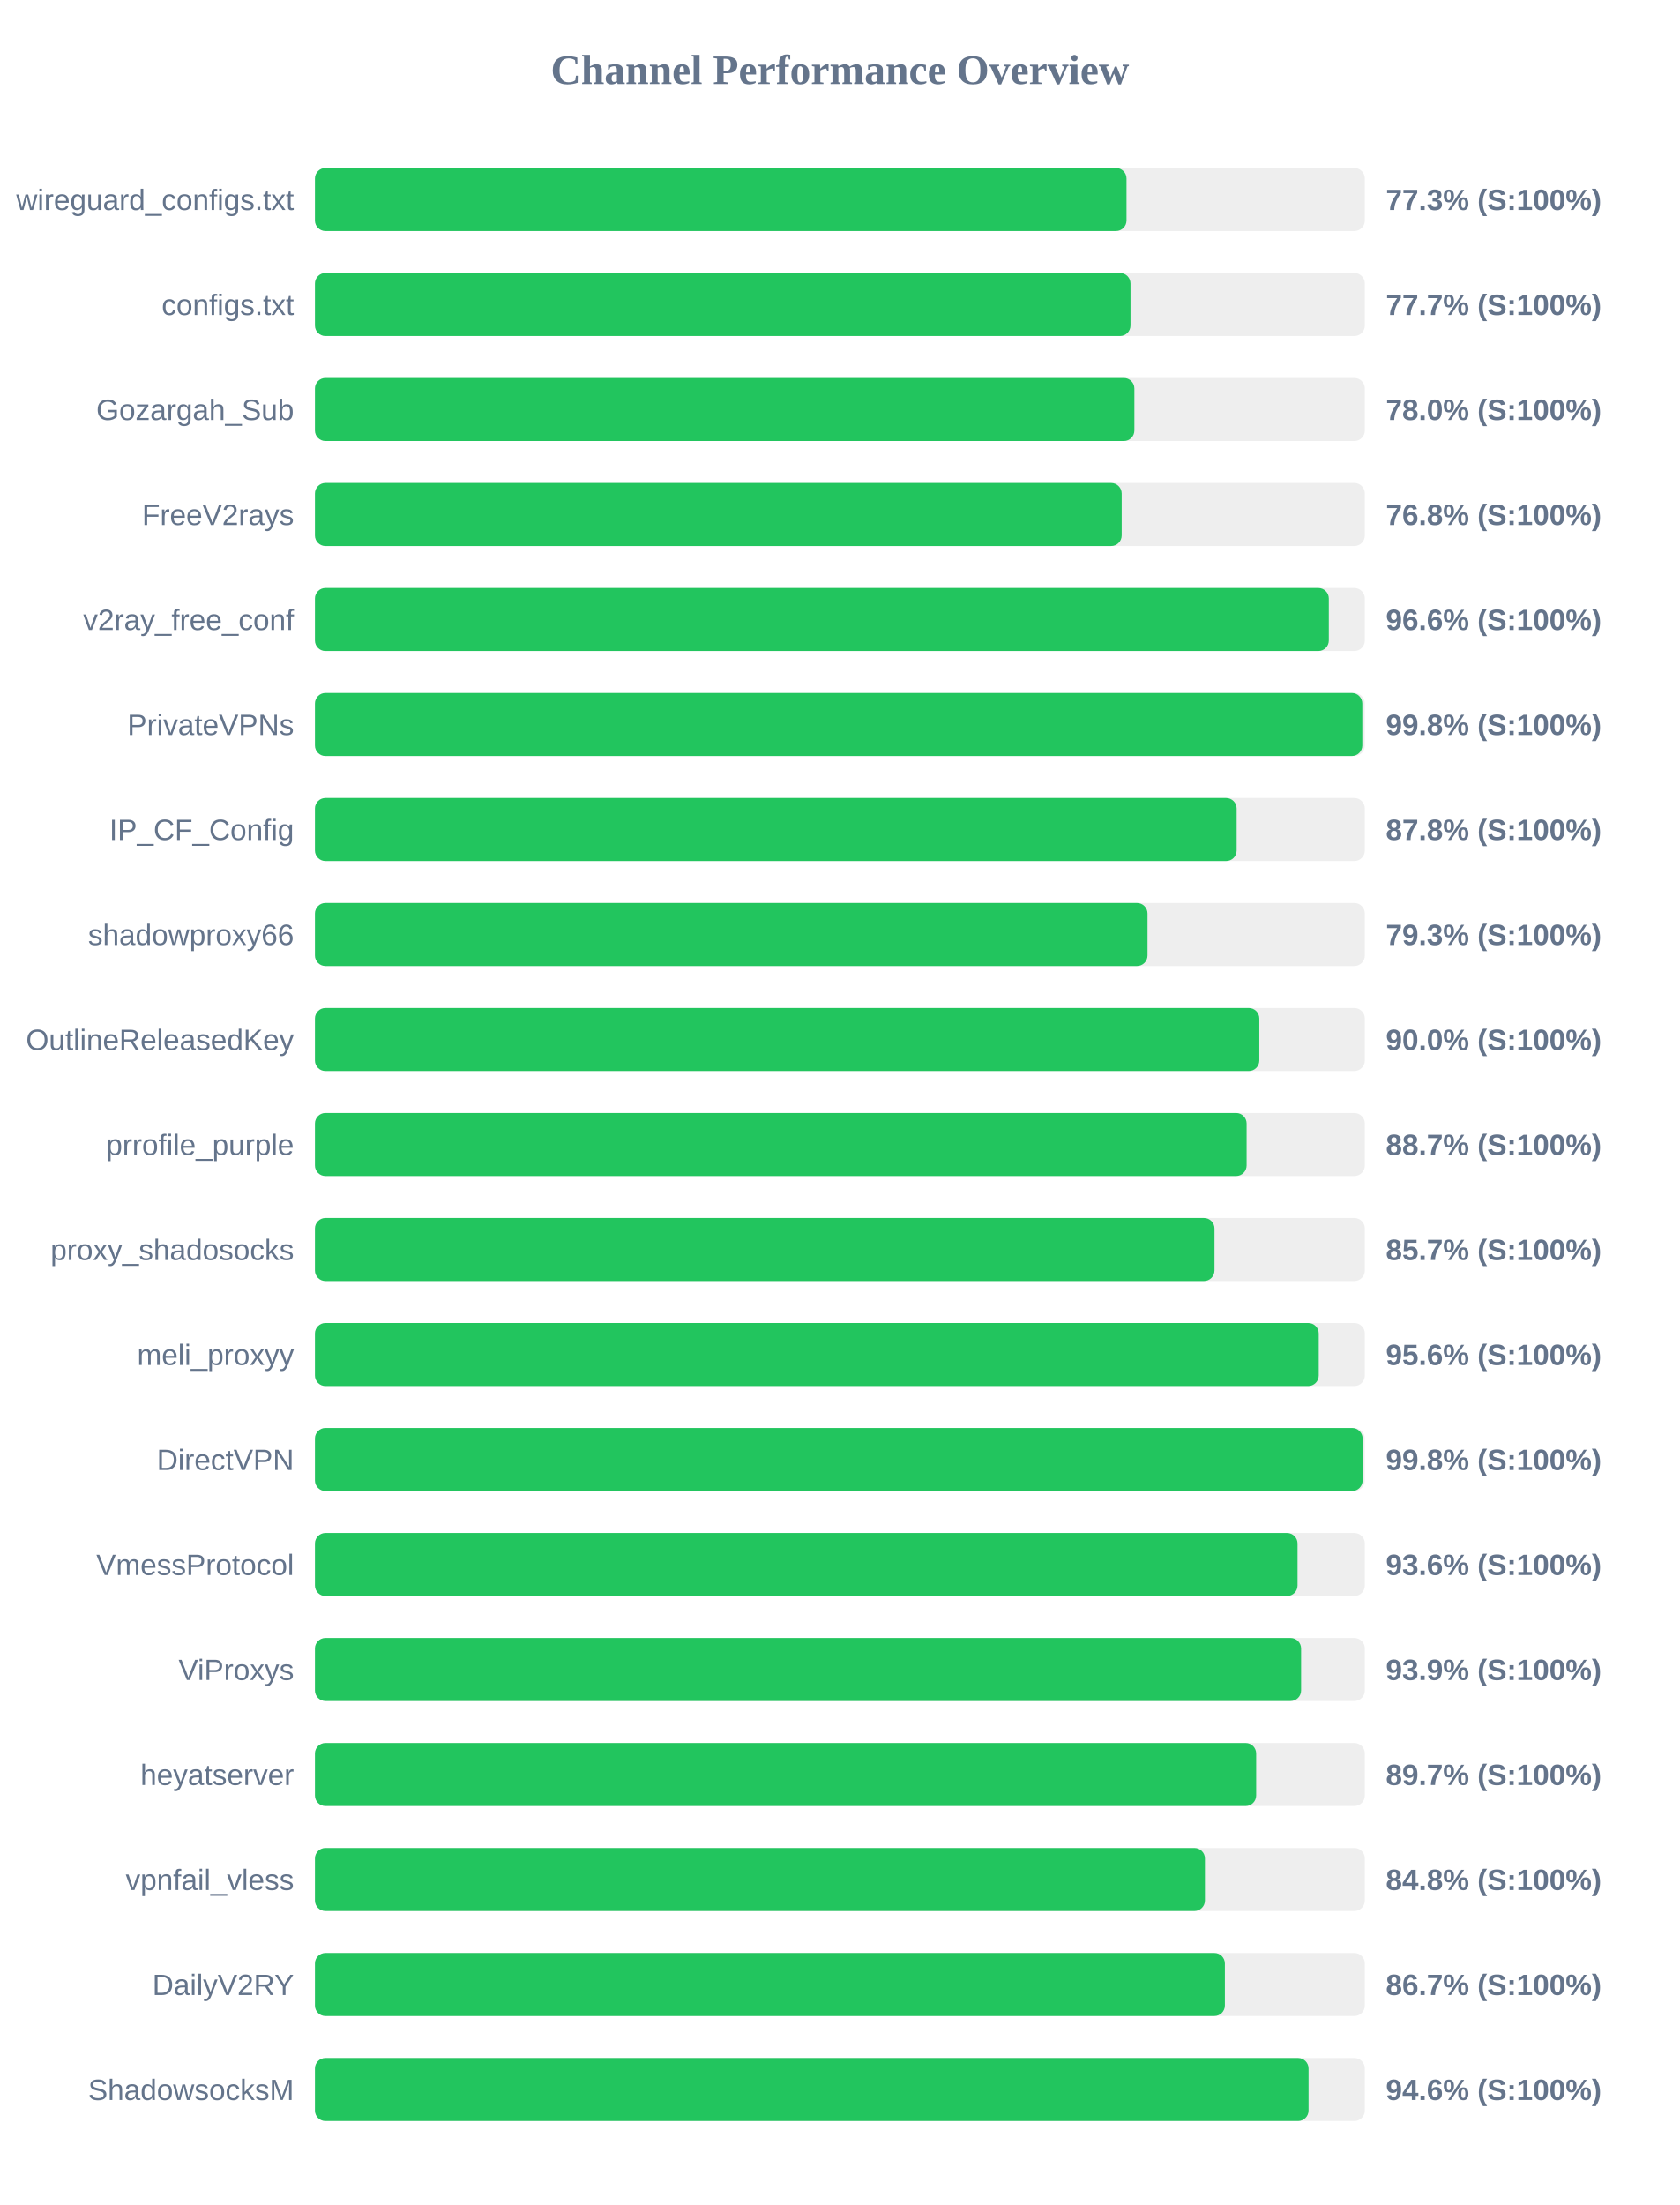
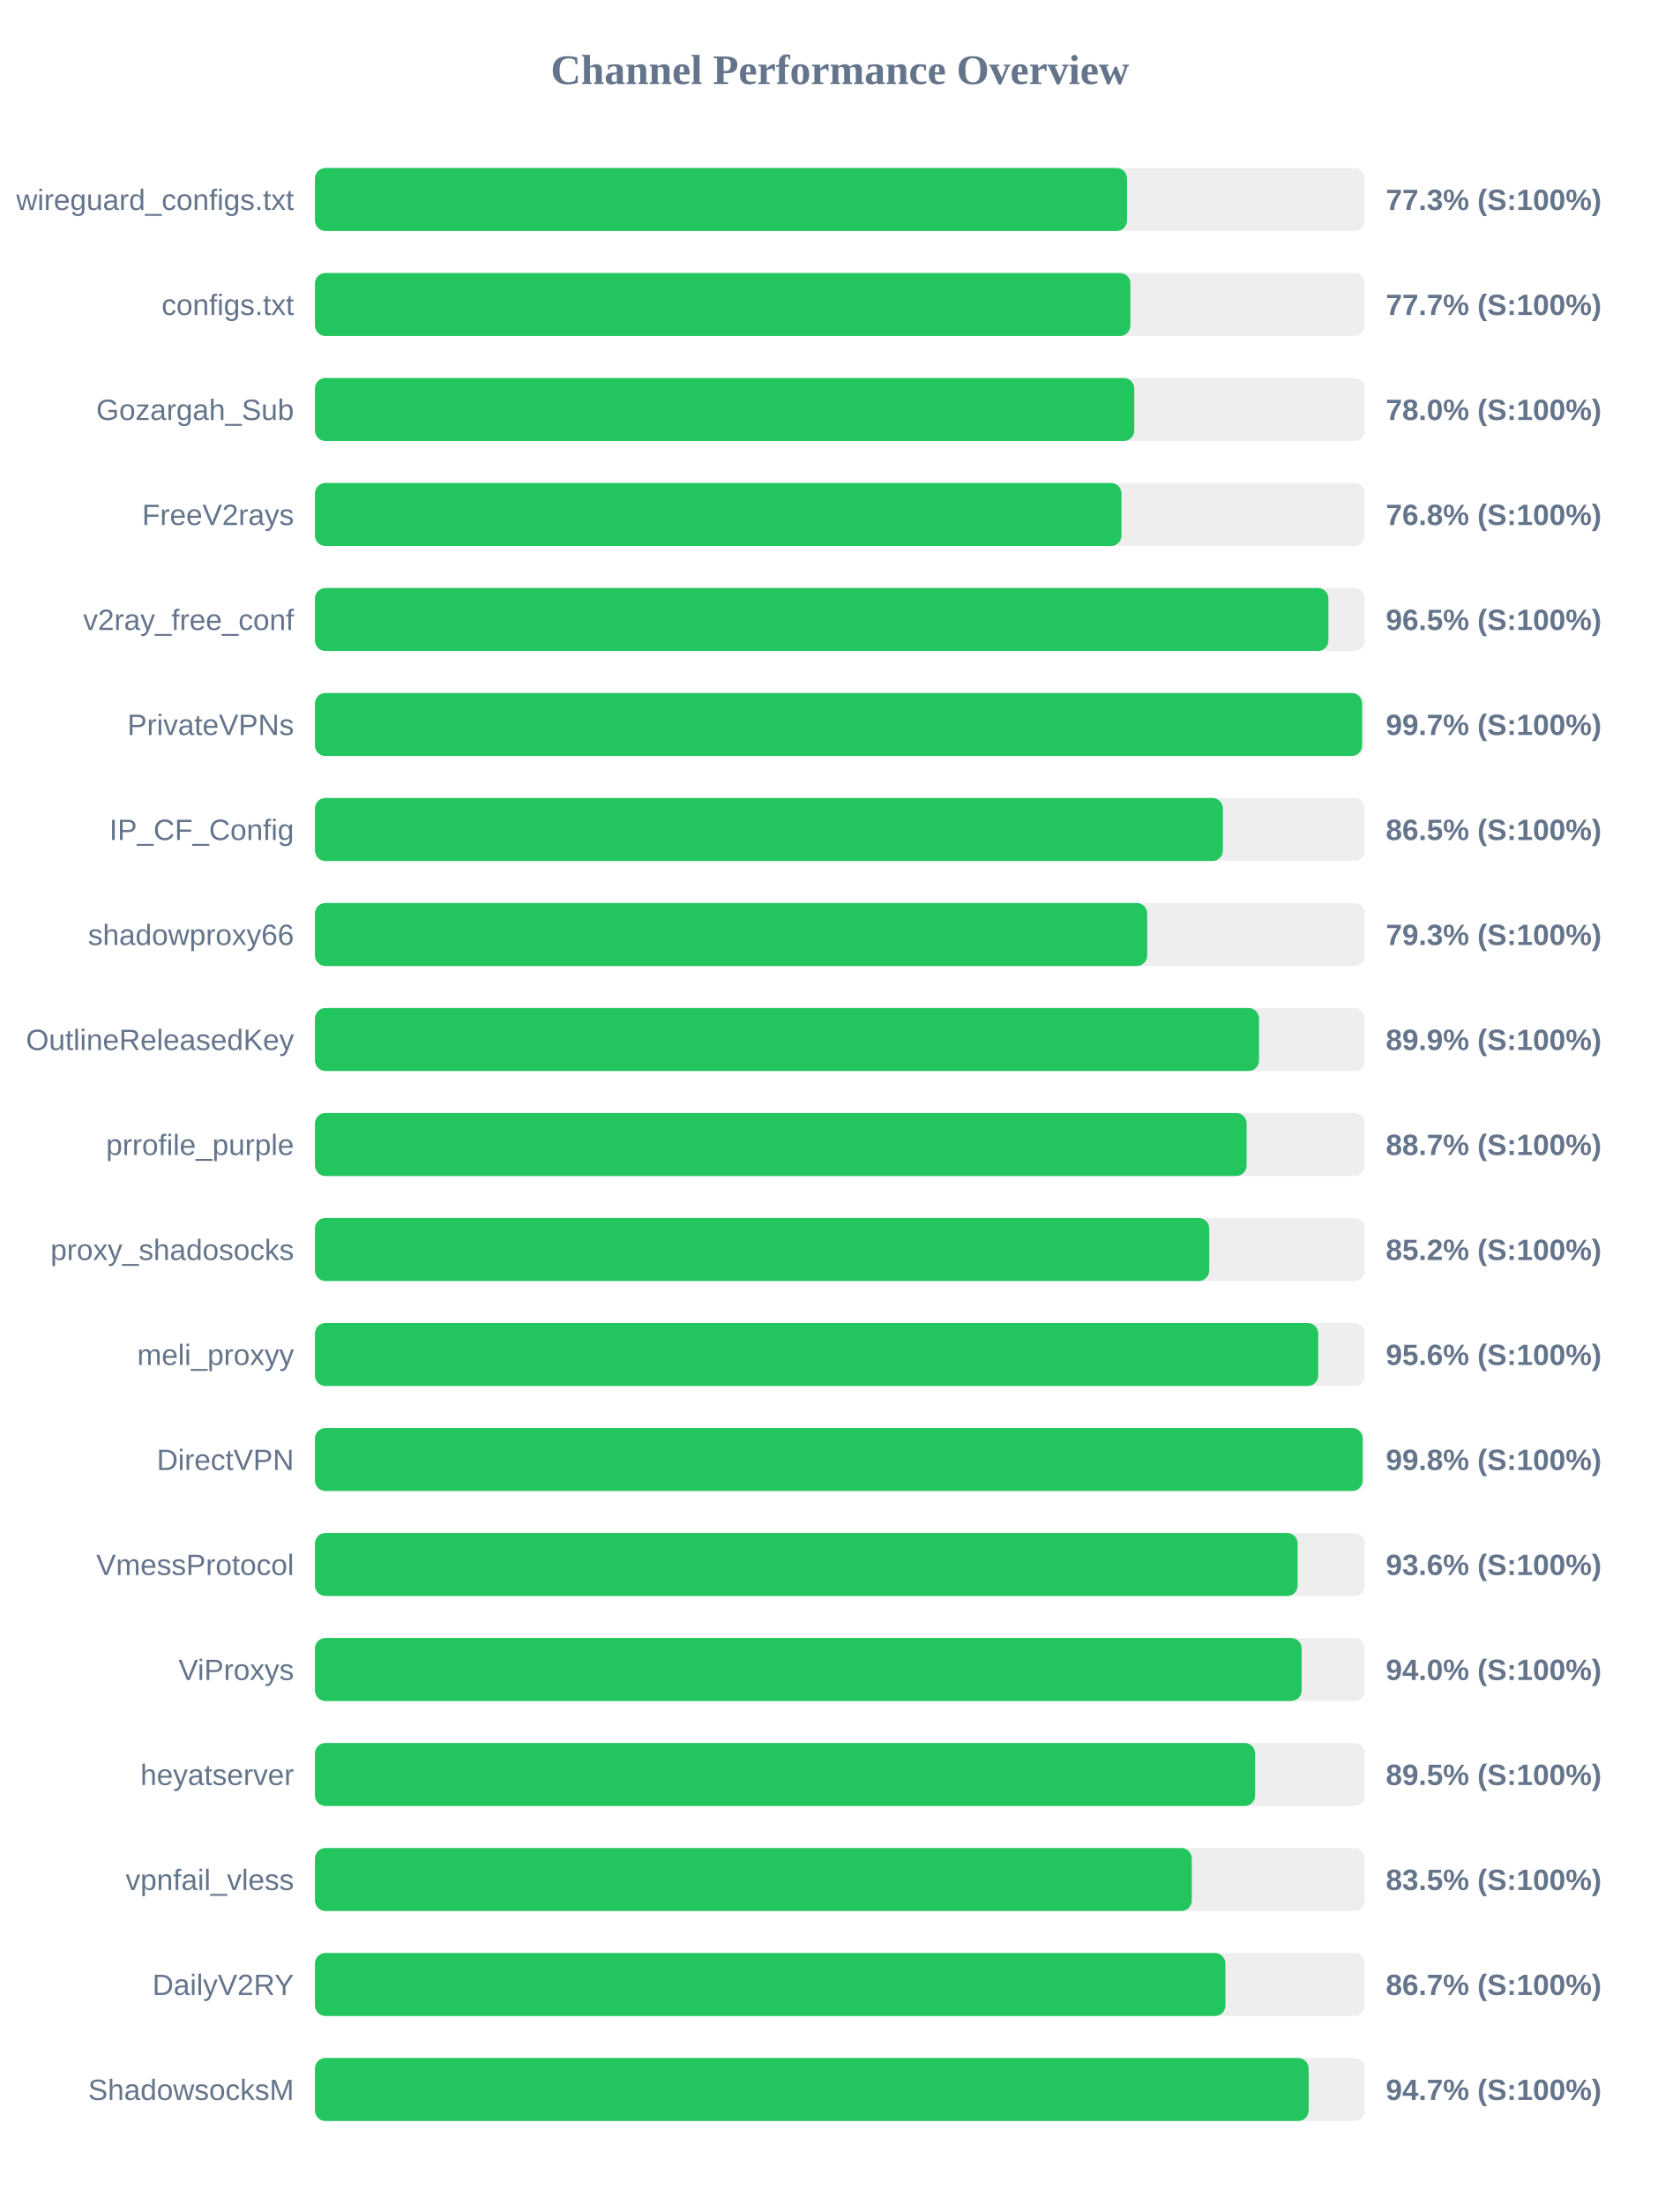
<svg xmlns="http://www.w3.org/2000/svg" width="800" height="1050" version="1.1">
  <style>
        .row { font: 14px Arial; fill: #64748b; }
        .score { font: bold 14px Arial; fill: #64748b; }
    </style>
  <text x="400" y="40" text-anchor="middle" font-size="20px" font-weight="bold" fill="#64748b">Channel Performance Overview</text>
  <rect x="150" y="80" width="500" height="30" fill="#eee" rx="5" />
-   <rect x="150" y="80" width="386.5" height="30" fill="#22c55e" rx="5" />
+   <rect x="150" y="80" width="386.75" height="30" fill="#22c55e" rx="5" />
  <text x="140" y="100" text-anchor="end" class="row">wireguard_configs.txt</text>
  <text x="660" y="100" text-anchor="start" class="score">77.3% (S:100%)</text>
  <rect x="150" y="130" width="500" height="30" fill="#eee" rx="5" />
-   <rect x="150" y="130" width="388.4" height="30" fill="#22c55e" rx="5" />
+   <rect x="150" y="130" width="388.35" height="30" fill="#22c55e" rx="5" />
  <text x="140" y="150" text-anchor="end" class="row">configs.txt</text>
  <text x="660" y="150" text-anchor="start" class="score">77.7% (S:100%)</text>
  <rect x="150" y="180" width="500" height="30" fill="#eee" rx="5" />
-   <rect x="150" y="180" width="390.25" height="30" fill="#22c55e" rx="5" />
+   <rect x="150" y="180" width="390.2" height="30" fill="#22c55e" rx="5" />
  <text x="140" y="200" text-anchor="end" class="row">Gozargah_Sub</text>
  <text x="660" y="200" text-anchor="start" class="score">78.0% (S:100%)</text>
  <rect x="150" y="230" width="500" height="30" fill="#eee" rx="5" />
-   <rect x="150" y="230" width="384.2" height="30" fill="#22c55e" rx="5" />
+   <rect x="150" y="230" width="384.1" height="30" fill="#22c55e" rx="5" />
  <text x="140" y="250" text-anchor="end" class="row">FreeV2rays</text>
  <text x="660" y="250" text-anchor="start" class="score">76.8% (S:100%)</text>
  <rect x="150" y="280" width="500" height="30" fill="#eee" rx="5" />
-   <rect x="150" y="280" width="482.85" height="30" fill="#22c55e" rx="5" />
+   <rect x="150" y="280" width="482.65" height="30" fill="#22c55e" rx="5" />
  <text x="140" y="300" text-anchor="end" class="row">v2ray_free_conf</text>
-   <text x="660" y="300" text-anchor="start" class="score">96.6% (S:100%)</text>
+   <text x="660" y="300" text-anchor="start" class="score">96.5% (S:100%)</text>
  <rect x="150" y="330" width="500" height="30" fill="#eee" rx="5" />
-   <rect x="150" y="330" width="498.8" height="30" fill="#22c55e" rx="5" />
+   <rect x="150" y="330" width="498.7" height="30" fill="#22c55e" rx="5" />
  <text x="140" y="350" text-anchor="end" class="row">PrivateVPNs</text>
-   <text x="660" y="350" text-anchor="start" class="score">99.8% (S:100%)</text>
+   <text x="660" y="350" text-anchor="start" class="score">99.7% (S:100%)</text>
  <rect x="150" y="380" width="500" height="30" fill="#eee" rx="5" />
-   <rect x="150" y="380" width="438.95" height="30" fill="#22c55e" rx="5" />
+   <rect x="150" y="380" width="432.4" height="30" fill="#22c55e" rx="5" />
  <text x="140" y="400" text-anchor="end" class="row">IP_CF_Config</text>
-   <text x="660" y="400" text-anchor="start" class="score">87.8% (S:100%)</text>
+   <text x="660" y="400" text-anchor="start" class="score">86.5% (S:100%)</text>
  <rect x="150" y="430" width="500" height="30" fill="#eee" rx="5" />
-   <rect x="150" y="430" width="396.5" height="30" fill="#22c55e" rx="5" />
+   <rect x="150" y="430" width="396.35" height="30" fill="#22c55e" rx="5" />
  <text x="140" y="450" text-anchor="end" class="row">shadowproxy66</text>
  <text x="660" y="450" text-anchor="start" class="score">79.3% (S:100%)</text>
  <rect x="150" y="480" width="500" height="30" fill="#eee" rx="5" />
-   <rect x="150" y="480" width="449.75" height="30" fill="#22c55e" rx="5" />
+   <rect x="150" y="480" width="449.6" height="30" fill="#22c55e" rx="5" />
  <text x="140" y="500" text-anchor="end" class="row">OutlineReleasedKey</text>
-   <text x="660" y="500" text-anchor="start" class="score">90.0% (S:100%)</text>
+   <text x="660" y="500" text-anchor="start" class="score">89.9% (S:100%)</text>
  <rect x="150" y="530" width="500" height="30" fill="#eee" rx="5" />
  <rect x="150" y="530" width="443.7" height="30" fill="#22c55e" rx="5" />
  <text x="140" y="550" text-anchor="end" class="row">prrofile_purple</text>
  <text x="660" y="550" text-anchor="start" class="score">88.7% (S:100%)</text>
  <rect x="150" y="580" width="500" height="30" fill="#eee" rx="5" />
-   <rect x="150" y="580" width="428.4" height="30" fill="#22c55e" rx="5" />
+   <rect x="150" y="580" width="425.9" height="30" fill="#22c55e" rx="5" />
  <text x="140" y="600" text-anchor="end" class="row">proxy_shadosocks</text>
-   <text x="660" y="600" text-anchor="start" class="score">85.7% (S:100%)</text>
+   <text x="660" y="600" text-anchor="start" class="score">85.2% (S:100%)</text>
  <rect x="150" y="630" width="500" height="30" fill="#eee" rx="5" />
-   <rect x="150" y="630" width="478.05" height="30" fill="#22c55e" rx="5" />
+   <rect x="150" y="630" width="477.8" height="30" fill="#22c55e" rx="5" />
  <text x="140" y="650" text-anchor="end" class="row">meli_proxyy</text>
  <text x="660" y="650" text-anchor="start" class="score">95.6% (S:100%)</text>
  <rect x="150" y="680" width="500" height="30" fill="#eee" rx="5" />
  <rect x="150" y="680" width="498.95" height="30" fill="#22c55e" rx="5" />
  <text x="140" y="700" text-anchor="end" class="row">DirectVPN</text>
  <text x="660" y="700" text-anchor="start" class="score">99.8% (S:100%)</text>
  <rect x="150" y="730" width="500" height="30" fill="#eee" rx="5" />
-   <rect x="150" y="730" width="467.95" height="30" fill="#22c55e" rx="5" />
+   <rect x="150" y="730" width="468.0" height="30" fill="#22c55e" rx="5" />
  <text x="140" y="750" text-anchor="end" class="row">VmessProtocol</text>
  <text x="660" y="750" text-anchor="start" class="score">93.6% (S:100%)</text>
  <rect x="150" y="780" width="500" height="30" fill="#eee" rx="5" />
-   <rect x="150" y="780" width="469.65" height="30" fill="#22c55e" rx="5" />
+   <rect x="150" y="780" width="469.9" height="30" fill="#22c55e" rx="5" />
  <text x="140" y="800" text-anchor="end" class="row">ViProxys</text>
-   <text x="660" y="800" text-anchor="start" class="score">93.9% (S:100%)</text>
+   <text x="660" y="800" text-anchor="start" class="score">94.0% (S:100%)</text>
  <rect x="150" y="830" width="500" height="30" fill="#eee" rx="5" />
-   <rect x="150" y="830" width="448.25" height="30" fill="#22c55e" rx="5" />
+   <rect x="150" y="830" width="447.75" height="30" fill="#22c55e" rx="5" />
  <text x="140" y="850" text-anchor="end" class="row">heyatserver</text>
-   <text x="660" y="850" text-anchor="start" class="score">89.7% (S:100%)</text>
+   <text x="660" y="850" text-anchor="start" class="score">89.5% (S:100%)</text>
  <rect x="150" y="880" width="500" height="30" fill="#eee" rx="5" />
-   <rect x="150" y="880" width="423.85" height="30" fill="#22c55e" rx="5" />
+   <rect x="150" y="880" width="417.6" height="30" fill="#22c55e" rx="5" />
  <text x="140" y="900" text-anchor="end" class="row">vpnfail_vless</text>
-   <text x="660" y="900" text-anchor="start" class="score">84.8% (S:100%)</text>
+   <text x="660" y="900" text-anchor="start" class="score">83.5% (S:100%)</text>
  <rect x="150" y="930" width="500" height="30" fill="#eee" rx="5" />
-   <rect x="150" y="930" width="433.35" height="30" fill="#22c55e" rx="5" />
+   <rect x="150" y="930" width="433.6" height="30" fill="#22c55e" rx="5" />
  <text x="140" y="950" text-anchor="end" class="row">DailyV2RY</text>
  <text x="660" y="950" text-anchor="start" class="score">86.7% (S:100%)</text>
  <rect x="150" y="980" width="500" height="30" fill="#eee" rx="5" />
-   <rect x="150" y="980" width="473.2" height="30" fill="#22c55e" rx="5" />
+   <rect x="150" y="980" width="473.25" height="30" fill="#22c55e" rx="5" />
  <text x="140" y="1000" text-anchor="end" class="row">ShadowsocksM</text>
-   <text x="660" y="1000" text-anchor="start" class="score">94.6% (S:100%)</text>
+   <text x="660" y="1000" text-anchor="start" class="score">94.7% (S:100%)</text>
</svg>
